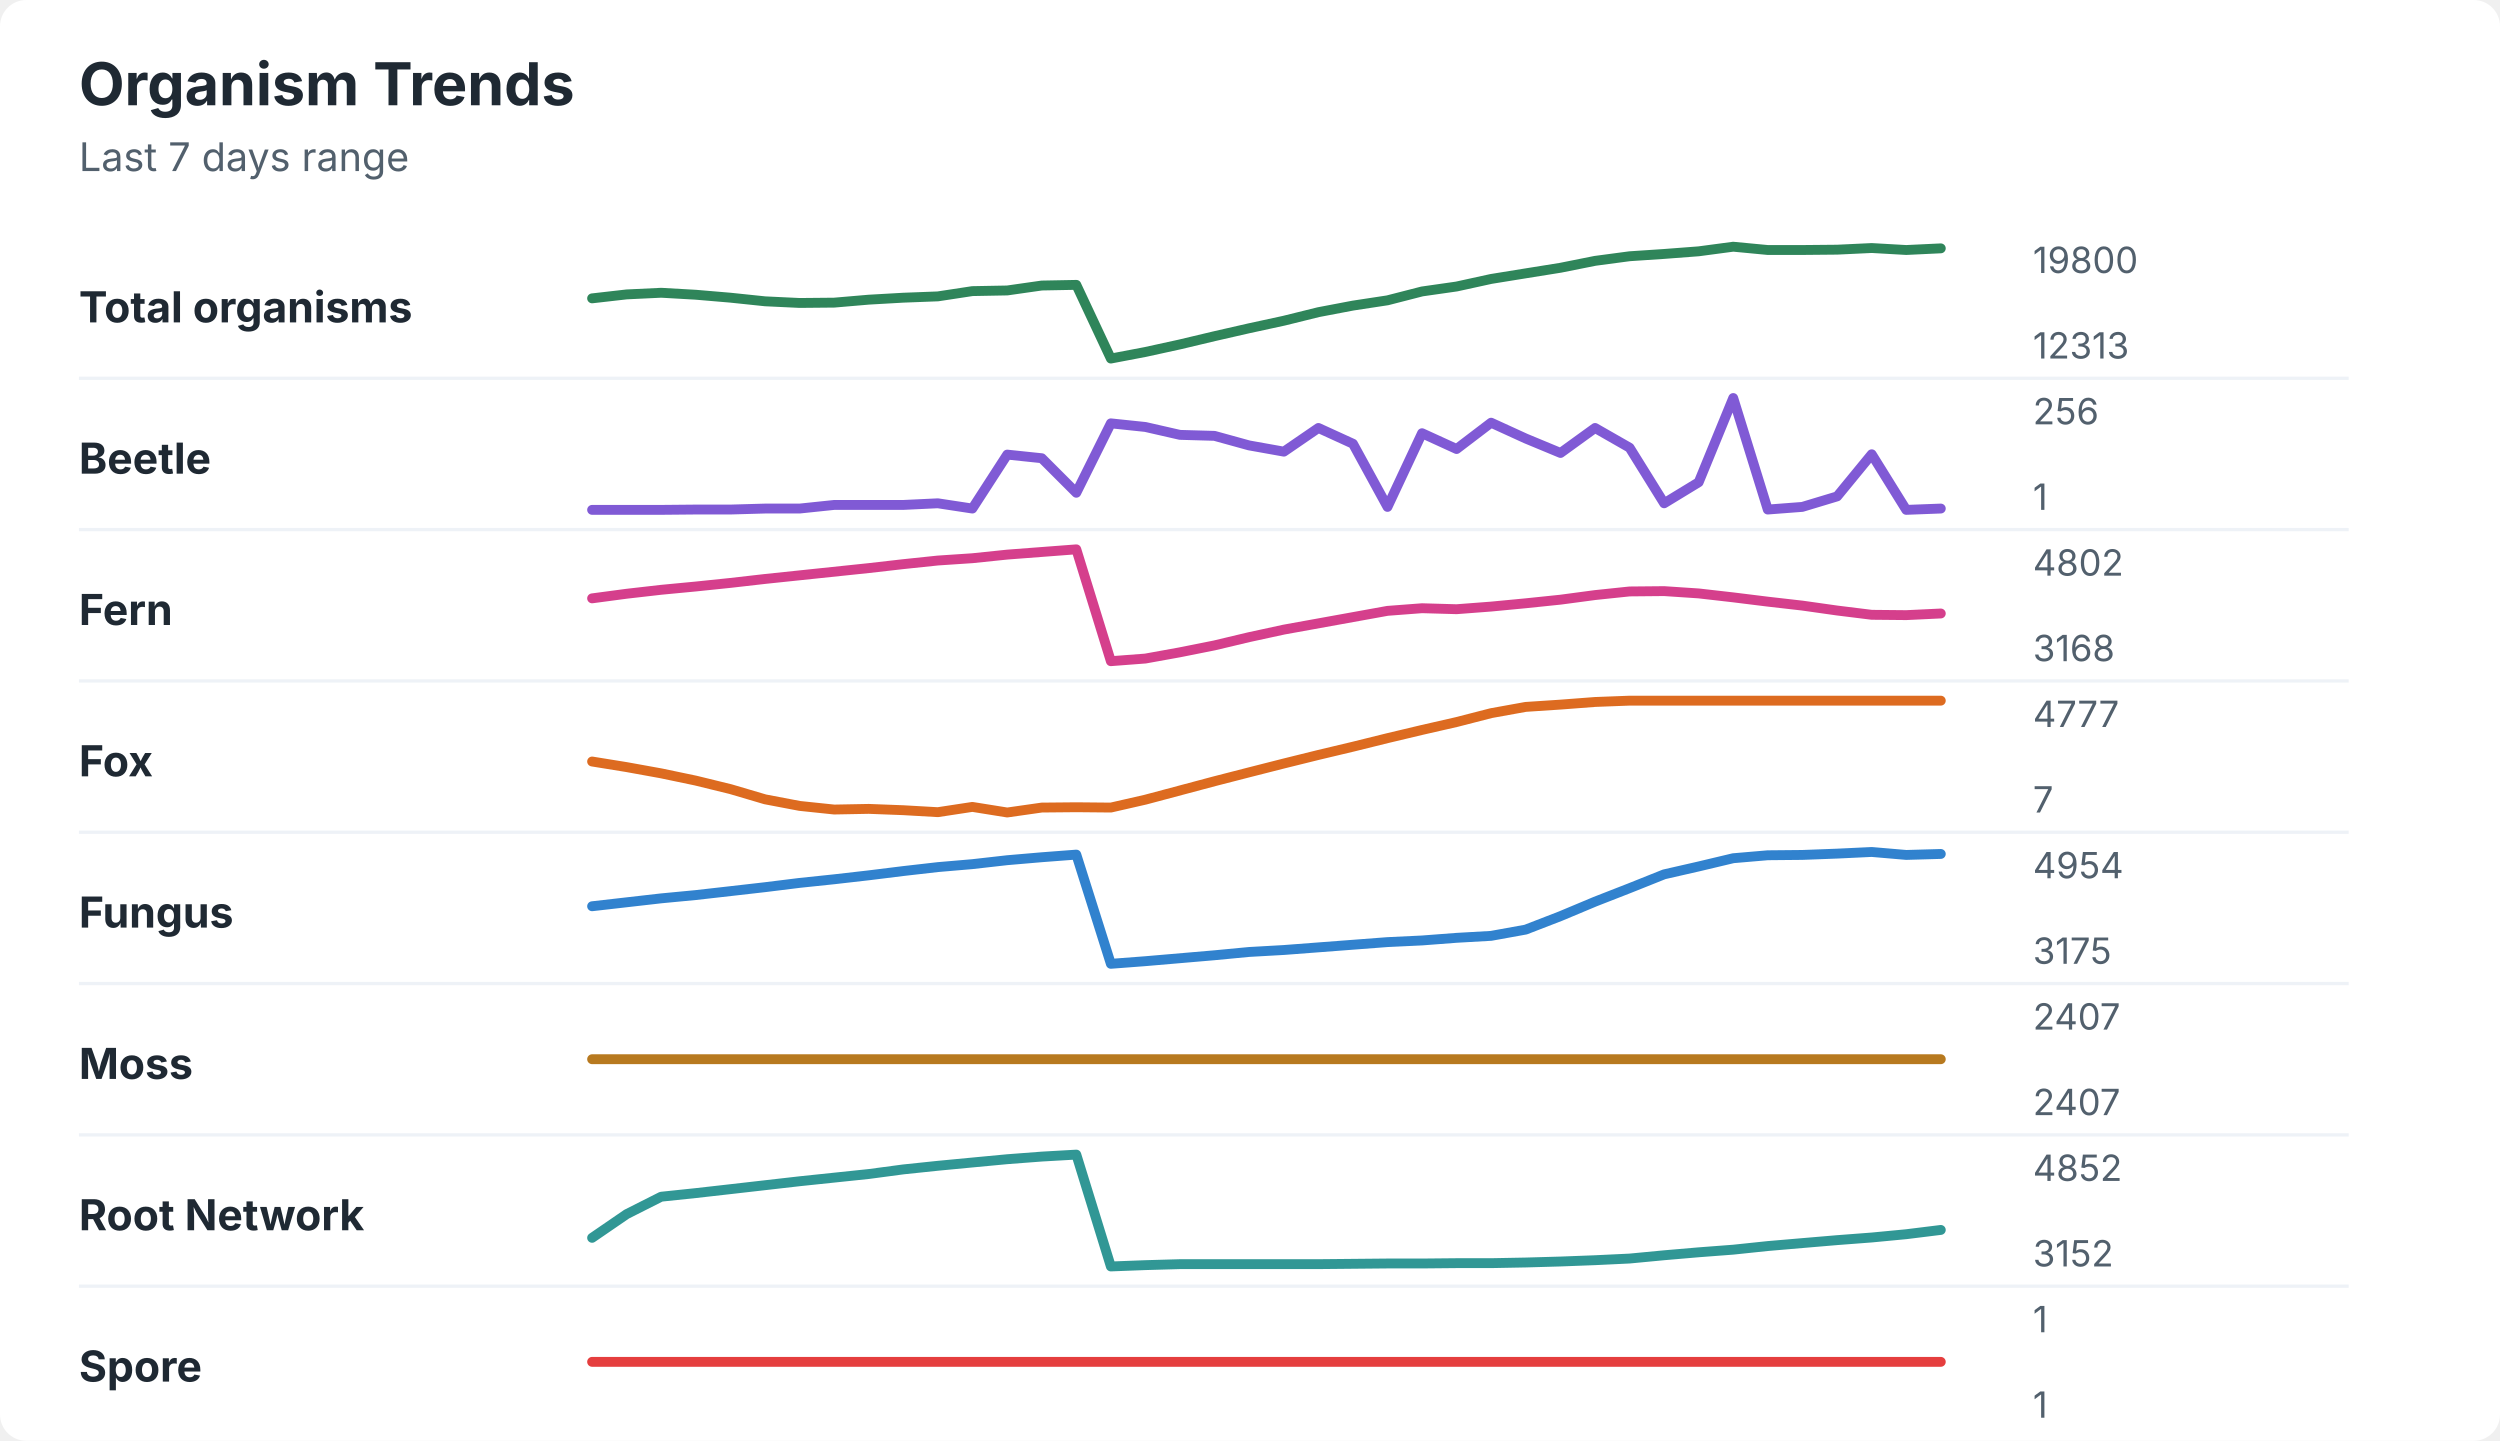
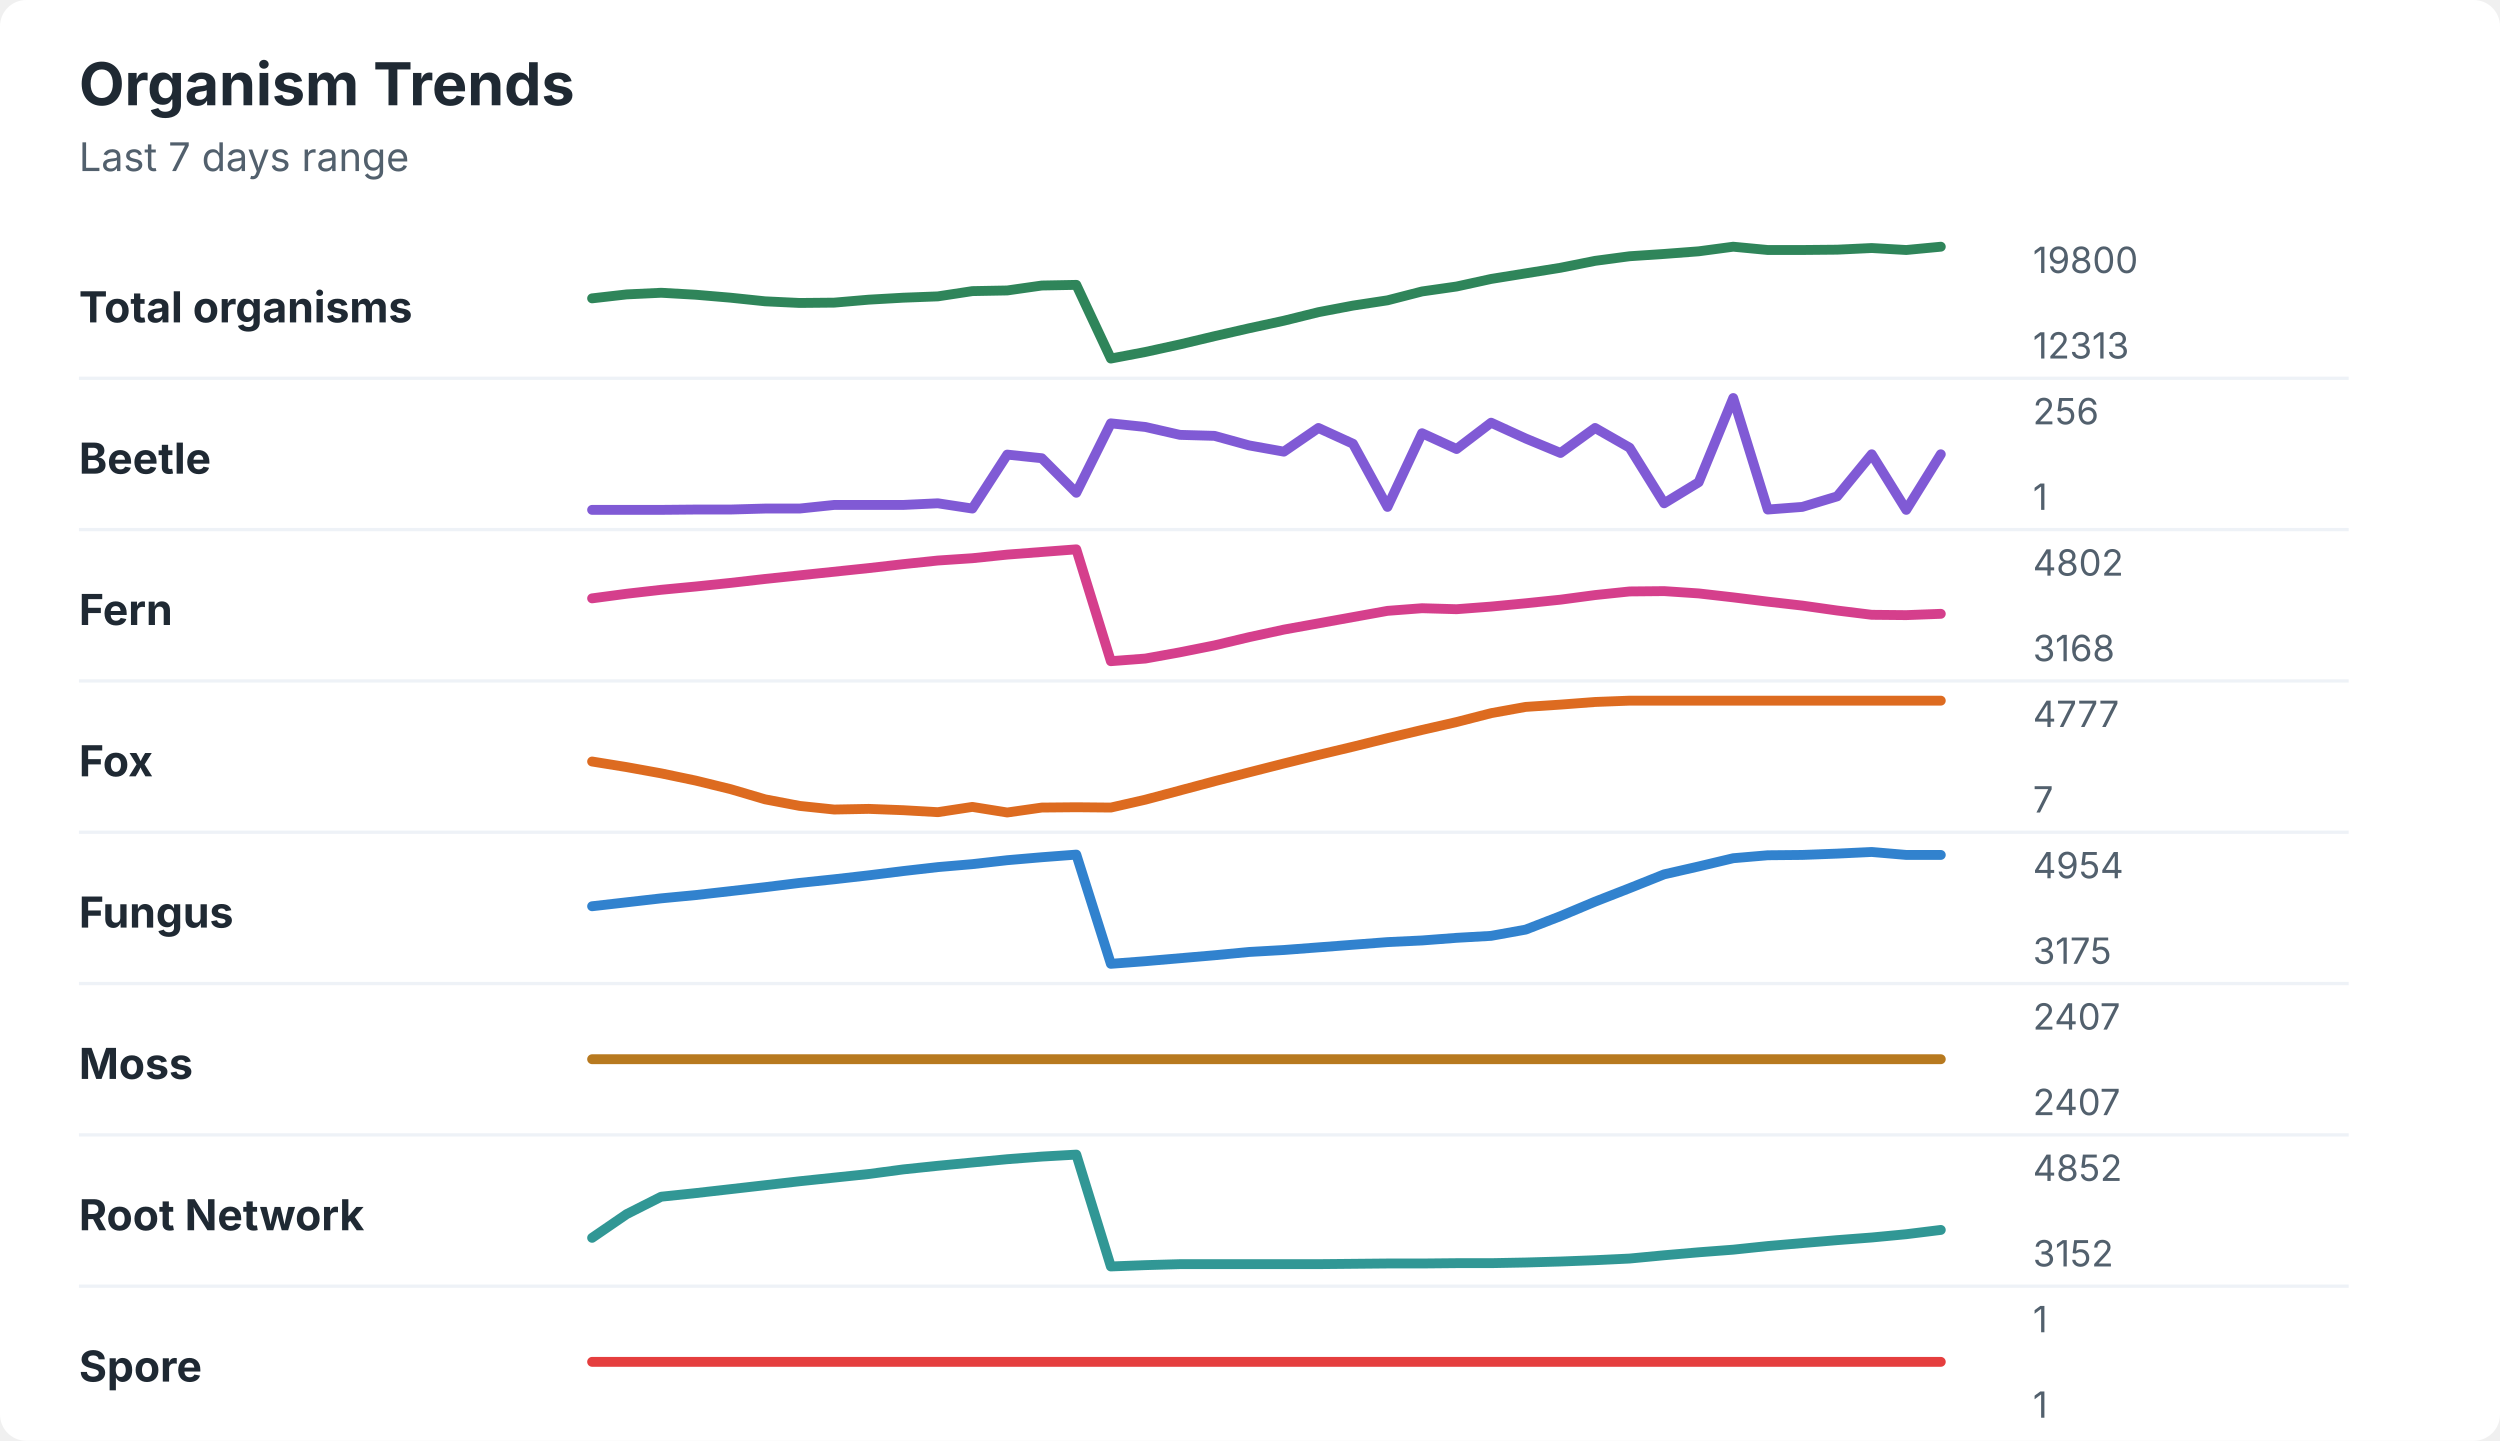
<svg xmlns="http://www.w3.org/2000/svg" width="760" height="438" viewBox="0 0 760 438" role="img" aria-labelledby="title desc">
  <rect width="760" height="438" rx="8" fill="#ffffff" />
  <style>
    text { font-family: -apple-system, BlinkMacSystemFont, "Segoe UI", sans-serif; }
    .title { font-size: 18px; font-weight: 700; fill: #1f2933; }
    .subtitle { font-size: 12px; fill: #52606d; }
    .label { font-size: 13px; font-weight: 650; fill: #1f2933; }
    .axis-value { font-size: 11px; fill: #52606d; }
    .separator { stroke: #eef2f7; stroke-width: 1; }
  </style>
  <text x="24" y="32" class="title">Organism Trends</text>
  <text x="24" y="52" class="subtitle">Last 7 days range</text>
  <text x="24" y="98" class="label">Total organisms</text>
-   <polyline points="180.0,90.7 190.5,89.5 201.0,89.0 211.5,89.6 222.1,90.5 232.6,91.6 243.1,92.1 253.6,92.0 264.1,91.1 274.6,90.5 285.1,90.1 295.6,88.5 306.2,88.3 316.7,86.8 327.2,86.6 337.7,109.0 348.2,107.0 358.7,104.7 369.2,102.2 379.7,99.8 390.3,97.5 400.8,94.9 411.3,92.9 421.8,91.3 432.3,88.6 442.8,87.1 453.3,84.8 463.8,83.1 474.4,81.4 484.9,79.3 495.4,77.9 505.9,77.2 516.4,76.4 526.9,75.0 537.4,76.0 547.9,76.0 558.5,75.9 569.0,75.4 579.5,76.0 590.0,75.5 " fill="none" stroke="#2f855a" stroke-width="3" stroke-linecap="round" stroke-linejoin="round" />
+   <polyline points="180.0,90.7 190.5,89.5 201.0,89.0 211.5,89.6 222.1,90.5 232.6,91.6 243.1,92.1 253.6,92.0 264.1,91.1 274.6,90.5 285.1,90.1 295.6,88.5 306.2,88.3 316.7,86.8 327.2,86.6 337.7,109.0 348.2,107.0 358.7,104.7 369.2,102.2 379.7,99.8 390.3,97.5 400.8,94.9 411.3,92.9 421.8,91.3 432.3,88.6 442.8,87.1 453.3,84.8 463.8,83.1 474.4,81.4 484.9,79.3 495.4,77.9 505.9,77.2 516.4,76.4 526.9,75.0 537.4,76.0 547.9,76.0 558.5,75.9 569.0,75.4 579.5,76.0 590.0,75.0 " fill="none" stroke="#2f855a" stroke-width="3" stroke-linecap="round" stroke-linejoin="round" />
  <text x="618" y="83" class="axis-value">19800</text>
  <text x="618" y="109" class="axis-value">12313</text>
  <line x1="24" y1="115.0" x2="714" y2="115.0" class="separator" />
  <text x="24" y="144" class="label">Beetle</text>
-   <polyline points="180.0,155.0 190.5,155.0 201.0,155.0 211.5,154.9 222.1,154.9 232.6,154.6 243.1,154.6 253.6,153.5 264.1,153.5 274.6,153.5 285.1,153.0 295.6,154.6 306.2,138.2 316.7,139.3 327.2,149.8 337.7,128.7 348.2,129.8 358.7,132.2 369.2,132.5 379.7,135.4 390.3,137.3 400.8,130.1 411.3,134.9 421.8,154.1 432.3,131.7 442.8,136.5 453.3,128.5 463.8,133.3 474.4,137.7 484.9,130.1 495.4,136.1 505.9,153.0 516.4,146.6 526.9,121.0 537.4,154.9 547.9,154.1 558.5,150.9 569.0,138.1 579.5,155.0 590.0,154.6 " fill="none" stroke="#805ad5" stroke-width="3" stroke-linecap="round" stroke-linejoin="round" />
+   <polyline points="180.0,155.0 190.5,155.0 201.0,155.0 211.5,154.9 222.1,154.9 232.6,154.6 243.1,154.6 253.6,153.5 264.1,153.5 274.6,153.5 285.1,153.0 295.6,154.6 306.2,138.2 316.7,139.3 327.2,149.8 337.7,128.7 348.2,129.8 358.7,132.2 369.2,132.5 379.7,135.4 390.3,137.3 400.8,130.1 411.3,134.9 421.8,154.1 432.3,131.7 442.8,136.5 453.3,128.5 463.8,133.3 474.4,137.7 484.9,130.1 495.4,136.1 505.9,153.0 516.4,146.6 526.9,121.0 537.4,154.9 547.9,154.1 558.5,150.9 569.0,138.1 579.5,155.0 590.0,138.1 " fill="none" stroke="#805ad5" stroke-width="3" stroke-linecap="round" stroke-linejoin="round" />
  <text x="618" y="129" class="axis-value">256</text>
  <text x="618" y="155" class="axis-value">1</text>
  <line x1="24" y1="161.0" x2="714" y2="161.0" class="separator" />
  <text x="24" y="190" class="label">Fern</text>
-   <polyline points="180.0,181.9 190.5,180.5 201.0,179.3 211.5,178.3 222.1,177.2 232.6,176.0 243.1,174.9 253.6,173.8 264.1,172.7 274.6,171.5 285.1,170.4 295.6,169.7 306.2,168.6 316.7,167.8 327.2,167.0 337.7,201.0 348.2,200.2 358.7,198.3 369.2,196.2 379.7,193.7 390.3,191.4 400.8,189.5 411.3,187.6 421.8,185.7 432.3,184.9 442.8,185.2 453.3,184.4 463.8,183.4 474.4,182.3 484.9,180.9 495.4,179.8 505.9,179.7 516.4,180.4 526.9,181.6 537.4,182.9 547.9,184.1 558.5,185.6 569.0,186.9 579.5,187.0 590.0,186.5 " fill="none" stroke="#d53f8c" stroke-width="3" stroke-linecap="round" stroke-linejoin="round" />
+   <polyline points="180.0,181.9 190.5,180.5 201.0,179.3 211.5,178.3 222.1,177.2 232.6,176.0 243.1,174.9 253.6,173.8 264.1,172.7 274.6,171.5 285.1,170.4 295.6,169.7 306.2,168.6 316.7,167.8 327.2,167.0 337.7,201.0 348.2,200.2 358.7,198.3 369.2,196.2 379.7,193.7 390.3,191.4 400.8,189.5 411.3,187.6 421.8,185.7 432.3,184.9 442.8,185.2 453.3,184.4 463.8,183.4 474.4,182.3 484.9,180.9 495.4,179.8 505.9,179.7 516.4,180.4 526.9,181.6 537.4,182.9 547.9,184.1 558.5,185.6 569.0,186.9 579.5,187.0 590.0,186.6 " fill="none" stroke="#d53f8c" stroke-width="3" stroke-linecap="round" stroke-linejoin="round" />
  <text x="618" y="175" class="axis-value">4802</text>
  <text x="618" y="201" class="axis-value">3168</text>
  <line x1="24" y1="207.0" x2="714" y2="207.0" class="separator" />
  <text x="24" y="236" class="label">Fox</text>
  <polyline points="180.0,231.5 190.5,233.2 201.0,235.1 211.5,237.3 222.1,239.9 232.6,243.0 243.1,245.0 253.6,246.1 264.1,245.9 274.6,246.3 285.1,246.9 295.6,245.3 306.2,247.0 316.7,245.5 327.2,245.4 337.7,245.5 348.2,243.1 358.7,240.3 369.2,237.5 379.7,234.8 390.3,232.1 400.8,229.5 411.3,227.0 421.8,224.4 432.3,221.9 442.8,219.5 453.3,216.8 463.8,214.9 474.4,214.2 484.9,213.4 495.4,213.0 505.9,213.0 516.4,213.0 526.9,213.0 537.4,213.0 547.9,213.0 558.5,213.0 569.0,213.0 579.5,213.0 590.0,213.0 " fill="none" stroke="#dd6b20" stroke-width="3" stroke-linecap="round" stroke-linejoin="round" />
  <text x="618" y="221" class="axis-value">4777</text>
  <text x="618" y="247" class="axis-value">7</text>
  <line x1="24" y1="253.0" x2="714" y2="253.0" class="separator" />
  <text x="24" y="282" class="label">Fungus</text>
-   <polyline points="180.0,275.5 190.5,274.3 201.0,273.1 211.5,272.1 222.1,270.9 232.6,269.7 243.1,268.4 253.6,267.3 264.1,266.1 274.6,264.8 285.1,263.6 295.6,262.7 306.2,261.5 316.7,260.6 327.2,259.8 337.7,293.0 348.2,292.2 358.7,291.3 369.2,290.4 379.7,289.4 390.3,288.8 400.8,288.0 411.3,287.2 421.8,286.4 432.3,285.9 442.8,285.1 453.3,284.5 463.8,282.6 474.4,278.5 484.9,274.1 495.4,270.0 505.9,265.8 516.4,263.4 526.9,260.9 537.4,260.0 547.9,259.9 558.5,259.5 569.0,259.0 579.5,259.9 590.0,259.6 " fill="none" stroke="#3182ce" stroke-width="3" stroke-linecap="round" stroke-linejoin="round" />
+   <polyline points="180.0,275.5 190.5,274.3 201.0,273.1 211.5,272.1 222.1,270.9 232.6,269.7 243.1,268.4 253.6,267.3 264.1,266.1 274.6,264.8 285.1,263.6 295.6,262.7 306.2,261.5 316.7,260.6 327.2,259.8 337.7,293.0 348.2,292.2 358.7,291.3 369.2,290.4 379.7,289.4 390.3,288.8 400.8,288.0 411.3,287.2 421.8,286.4 432.3,285.9 442.8,285.1 453.3,284.5 463.8,282.6 474.4,278.5 484.9,274.1 495.4,270.0 505.9,265.8 516.4,263.4 526.9,260.9 537.4,260.0 547.9,259.9 558.5,259.5 569.0,259.0 579.5,259.9 590.0,259.9 " fill="none" stroke="#3182ce" stroke-width="3" stroke-linecap="round" stroke-linejoin="round" />
  <text x="618" y="267" class="axis-value">4954</text>
  <text x="618" y="293" class="axis-value">3175</text>
  <line x1="24" y1="299.0" x2="714" y2="299.0" class="separator" />
  <text x="24" y="328" class="label">Moss</text>
  <polyline points="180.0,322.0 190.5,322.0 201.0,322.0 211.5,322.0 222.1,322.0 232.6,322.0 243.1,322.0 253.6,322.0 264.1,322.0 274.6,322.0 285.1,322.0 295.6,322.0 306.2,322.0 316.7,322.0 327.2,322.0 337.7,322.0 348.2,322.0 358.7,322.0 369.2,322.0 379.7,322.0 390.3,322.0 400.8,322.0 411.3,322.0 421.8,322.0 432.3,322.0 442.8,322.0 453.3,322.0 463.8,322.0 474.4,322.0 484.9,322.0 495.4,322.0 505.9,322.0 516.4,322.0 526.9,322.0 537.4,322.0 547.9,322.0 558.5,322.0 569.0,322.0 579.5,322.0 590.0,322.0 " fill="none" stroke="#b7791f" stroke-width="3" stroke-linecap="round" stroke-linejoin="round" />
  <text x="618" y="313" class="axis-value">2407</text>
  <text x="618" y="339" class="axis-value">2407</text>
  <line x1="24" y1="345.0" x2="714" y2="345.0" class="separator" />
  <text x="24" y="374" class="label">Root Network</text>
  <polyline points="180.0,376.3 190.5,369.1 201.0,363.8 211.5,362.7 222.1,361.5 232.6,360.3 243.1,359.1 253.6,358.0 264.1,356.9 274.6,355.5 285.1,354.4 295.6,353.4 306.2,352.4 316.7,351.6 327.2,351.0 337.7,385.0 348.2,384.6 358.7,384.3 369.2,384.3 379.7,384.3 390.3,384.3 400.8,384.3 411.3,384.2 421.8,384.1 432.3,384.1 442.8,384.0 453.3,384.0 463.8,383.8 474.4,383.5 484.9,383.1 495.4,382.6 505.9,381.6 516.4,380.7 526.9,379.9 537.4,378.8 547.9,377.9 558.5,377.0 569.0,376.2 579.5,375.2 590.0,373.9 " fill="none" stroke="#319795" stroke-width="3" stroke-linecap="round" stroke-linejoin="round" />
  <text x="618" y="359" class="axis-value">4852</text>
  <text x="618" y="385" class="axis-value">3152</text>
  <line x1="24" y1="391.0" x2="714" y2="391.0" class="separator" />
  <text x="24" y="420" class="label">Spore</text>
  <polyline points="180.0,414.0 190.5,414.0 201.0,414.0 211.5,414.0 222.1,414.0 232.6,414.0 243.1,414.0 253.6,414.0 264.1,414.0 274.6,414.0 285.1,414.0 295.6,414.0 306.2,414.0 316.7,414.0 327.2,414.0 337.7,414.0 348.2,414.0 358.7,414.0 369.2,414.0 379.7,414.0 390.3,414.0 400.8,414.0 411.3,414.0 421.8,414.0 432.3,414.0 442.8,414.0 453.3,414.0 463.8,414.0 474.4,414.0 484.9,414.0 495.4,414.0 505.9,414.0 516.4,414.0 526.9,414.0 537.4,414.0 547.9,414.0 558.5,414.0 569.0,414.0 579.5,414.0 590.0,414.0 " fill="none" stroke="#e53e3e" stroke-width="3" stroke-linecap="round" stroke-linejoin="round" />
  <text x="618" y="405" class="axis-value">1</text>
  <text x="618" y="431" class="axis-value">1</text>
</svg>
